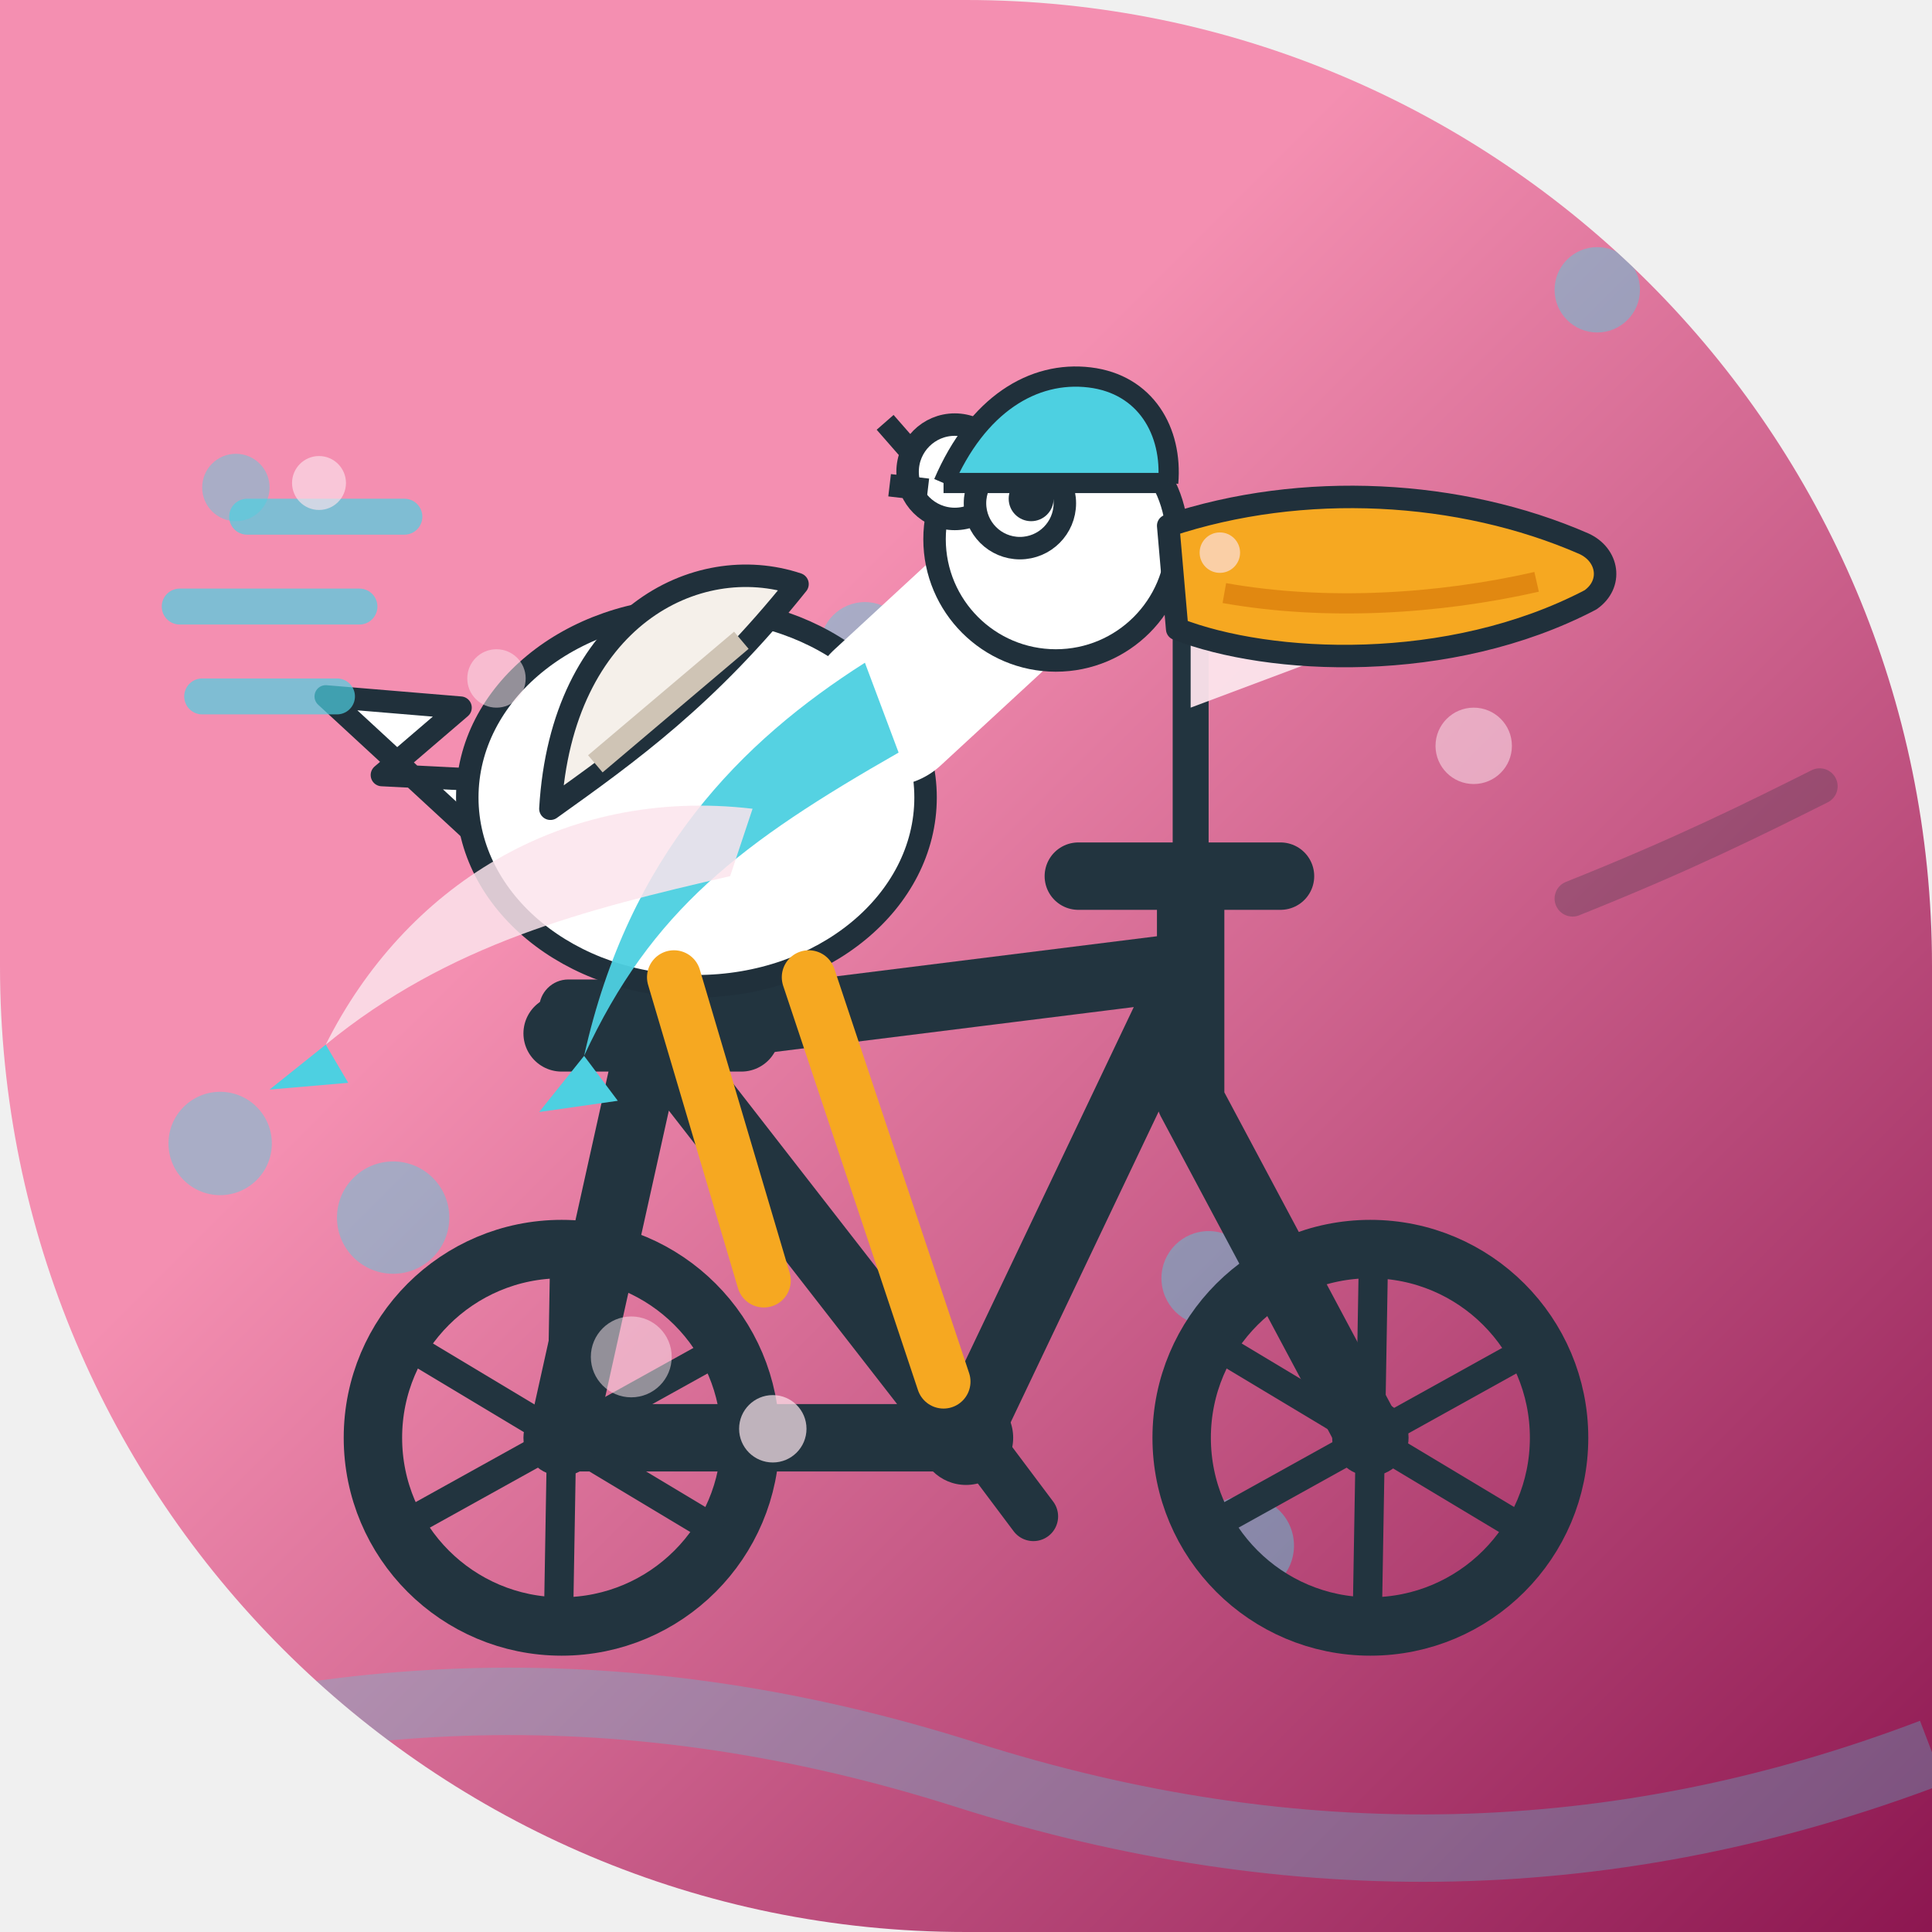
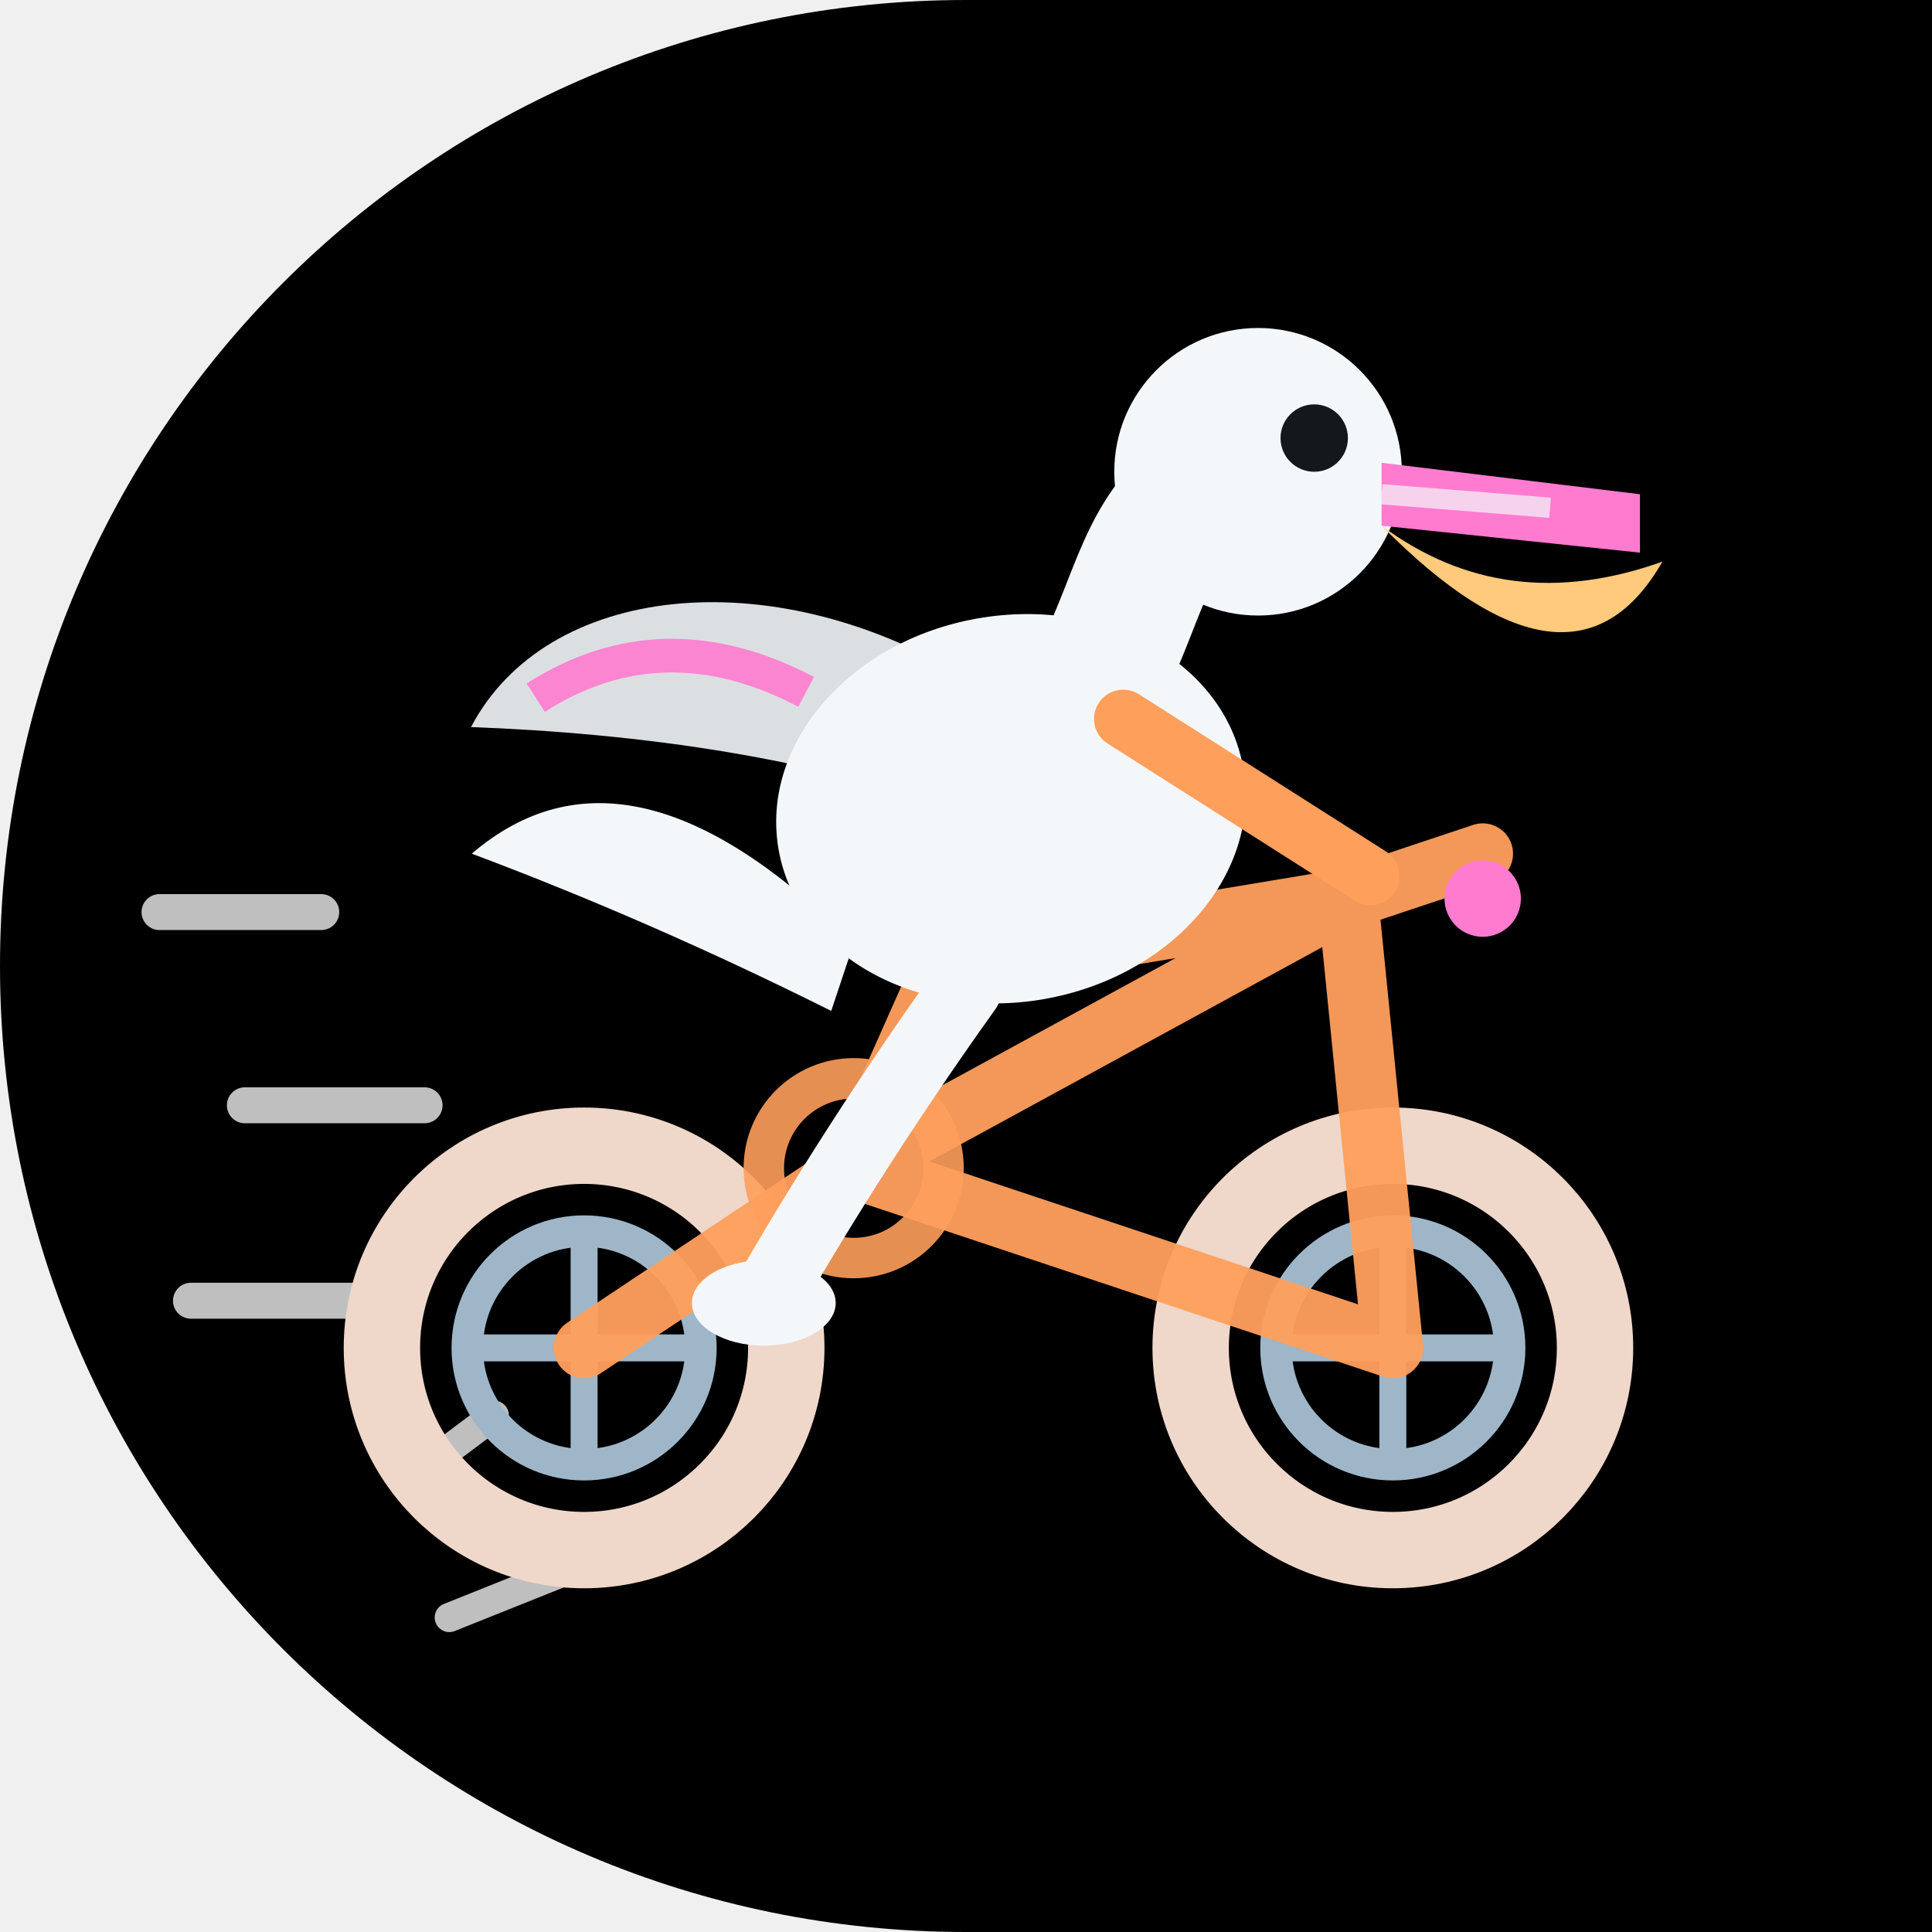
<svg xmlns="http://www.w3.org/2000/svg" width="86" height="86" viewBox="0 0 86 86">
  <defs>
-     <linearGradient id="bg" x1="0" y1="0" x2="1" y2="1">
-       <stop offset="0.37" stop-color="#F48FB1" />
-       <stop offset="1" stop-color="#8C1650" />
-     </linearGradient>
-     <clipPath id="shp">
-       <path d="M 0 0 L 86.0 0 L 86.0 86.0 L 0 86.0 Z M 43 0 A 43.0 43.0 0 0 1 86.0 43.0 L 86 0 Z M 43 86 A 43.0 43.0 0 0 1 0.0 43.0 L 0 86 Z" />
+     <clipPath id="c5">
+       <path d="M 0 0 L 86.0 0 L 86.0 86.0 L 0 86.0 Z M 0 43 A 43.0 43.0 0 0 1 43.0 0.0 L 0 0 Z M 43 86 A 43.0 43.0 0 0 1 0.0 43.0 L 0 86 Z" />
    </clipPath>
  </defs>
-   <g clip-path="url(#shp)">
-     <rect x="0" y="0" width="86" height="86" fill="url(#bg)" />
-     <g fill="none">
-       <circle cx="38.5" cy="28.8" r="2.0" fill="#4DD0E1" opacity="0.45" />
-       <circle cx="9.8" cy="50.9" r="2.3" fill="#4DD0E1" opacity="0.45" />
-       <circle cx="61.5" cy="27.6" r="1.5" fill="#4DD0E1" opacity="0.45" />
-       <circle cx="53.8" cy="56.9" r="2.1" fill="#4DD0E1" opacity="0.45" />
-       <circle cx="30.0" cy="41.5" r="2.1" fill="#4DD0E1" opacity="0.45" />
-       <circle cx="17.5" cy="54.2" r="2.5" fill="#4DD0E1" opacity="0.45" />
-       <circle cx="55.4" cy="68.8" r="2.2" fill="#4DD0E1" opacity="0.45" />
-       <circle cx="71.1" cy="12.9" r="1.9" fill="#4DD0E1" opacity="0.45" />
-       <circle cx="10.5" cy="21.7" r="1.5" fill="#4DD0E1" opacity="0.45" />
-       <circle cx="34.1" cy="43.3" r="2.2" fill="#4DD0E1" opacity="0.45" />
-       <path d="M0 80 Q21 72 43 79 T86 78" stroke="#4DD0E1" stroke-width="3" fill="none" opacity="0.30" />
+   <g clip-path="url(#c5)">
+     <path d="M 0 0 L 86.0 0 L 86.0 86.0 L 0 86.0 Z M 0 43 A 43.0 43.0 0 0 1 43.0 0.0 L 0 0 Z M 43 86 A 43.0 43.0 0 0 1 0.0 43.0 L 0 86 Z" fill="#000000" />
+     <g fill="none" stroke="#ff5c8a" stroke-width="1.4" opacity="0.42" />
+     <g stroke="#ffffff" fill="none" stroke-linecap="round" opacity="0.75">
+       <path d="M7.1 40.6 L14.3 40.6" stroke-width="1.6" />
+       <path d="M10.9 49.2 L18.9 49.2" stroke-width="1.6" />
+       <path d="M8.5 57.9 L17.3 57.9" stroke-width="1.6" />
+       <path d="M18 66 L22 63" stroke-width="1.3" />
+       <path d="M20 72 L25 70" stroke-width="1.3" />
    </g>
-     <g>
-       <g stroke="#22343F" fill="none" stroke-width="3" stroke-linecap="round" stroke-linejoin="round">
-         <path d="M25 64 L43 64 M29 46 L43 64 M29 46 L25 64 M29 46 L53 43 M53 43 L43 64 M53 43 L53 49 M53 49 L61 64 M53 43 L53 39" />
-         <path d="M48 39 L57 39" />
-       </g>
-       <path d="M25 46 L33 46" stroke="#22343F" stroke-width="3.4" stroke-linecap="round" />
-       <rect x="24" y="43.6" width="10" height="2.6" rx="1.3" fill="#22343F" />
-       <circle cx="43" cy="64" r="2.1" fill="#22343F" />
-       <path d="M40 60.5 L43 63.5 L46 67.5" stroke="#22343F" stroke-width="2.2" fill="none" stroke-linecap="round" stroke-linejoin="round" />
-       <circle cx="25" cy="64" r="8.4" stroke="#22343F" stroke-width="2.6" fill="none" />
-       <line x1="25.000" y1="64" x2="32.03" y2="68.22" stroke="#22343F" stroke-width="1.3" />
-       <line x1="25.000" y1="64" x2="24.86" y2="72.20" stroke="#22343F" stroke-width="1.3" />
-       <line x1="25.000" y1="64" x2="17.83" y2="67.98" stroke="#22343F" stroke-width="1.3" />
-       <line x1="25.000" y1="64" x2="17.97" y2="59.78" stroke="#22343F" stroke-width="1.3" />
-       <line x1="25.000" y1="64" x2="25.14" y2="55.80" stroke="#22343F" stroke-width="1.3" />
-       <line x1="25.000" y1="64" x2="32.17" y2="60.02" stroke="#22343F" stroke-width="1.3" />
-       <circle cx="25" cy="64" r="1.7" fill="#22343F" />
-       <circle cx="61" cy="64" r="8.4" stroke="#22343F" stroke-width="2.6" fill="none" />
-       <line x1="61.000" y1="64" x2="68.03" y2="68.22" stroke="#22343F" stroke-width="1.3" />
-       <line x1="61.000" y1="64" x2="60.86" y2="72.20" stroke="#22343F" stroke-width="1.3" />
-       <line x1="61.000" y1="64" x2="53.83" y2="67.98" stroke="#22343F" stroke-width="1.3" />
-       <line x1="61.000" y1="64" x2="53.97" y2="59.78" stroke="#22343F" stroke-width="1.3" />
-       <line x1="61.000" y1="64" x2="61.14" y2="55.80" stroke="#22343F" stroke-width="1.3" />
-       <line x1="61.000" y1="64" x2="68.17" y2="60.02" stroke="#22343F" stroke-width="1.3" />
-       <circle cx="61" cy="64" r="1.7" fill="#22343F" />
-       <path d="M55 27 H55.5" stroke="#4DD0E1" stroke-width="0" />
-       <line x1="53" y1="39" x2="53" y2="26" stroke="#22343F" stroke-width="1.6" stroke-linecap="round" />
-       <path d="M53 26 L61 28.5 L53 31.5 Z" fill="#FCE4EC" opacity="0.95" />
-       <g fill="#FFFFFF" stroke="#20303B" stroke-width="1" stroke-linejoin="round">
-         <path d="M21 37 L14.5 31 L20.5 31.5 L17 34.5 L23 34.8 Z" />
-         <ellipse cx="31" cy="35.5" rx="10.2" ry="8.4" />
-         <path d="M24.5 36 C 25 27.5 31 24.5 35.5 26 C 31.5 31 28 33.5 24.5 36 Z" fill="#F5F0EA" />
-         <path d="M26.5 34 L33 28.5" stroke="#cfc4b5" stroke-width="1" />
-         <g fill="none" stroke="#FFFFFF" stroke-width="7" stroke-linecap="round">
-           <path d="M39.5 31.5 L46 25.5" />
-         </g>
-         <circle cx="47" cy="24" r="5.4" />
-         <circle cx="42.5" cy="21" r="2.1" />
-         <path d="M40.8 20.4 L39.4 18.8 M41.3 21.8 L39.6 21.6" />
-       </g>
-       <circle cx="45.4" cy="22.4" r="2" fill="#FFFFFF" stroke="#20303B" stroke-width="1" />
-       <circle cx="45.9" cy="22.2" r="1" fill="#20303B" />
-       <path d="M52 23.4 C 58 21.4 65 21.8 70.5 24.2 C 71.6 24.7 71.8 26 70.8 26.7 C 64.5 30 56.5 29.6 52.4 28 Z" fill="#F6A821" stroke="#20303B" stroke-width="1" stroke-linejoin="round" />
-       <path d="M54.5 26.4 C 59 27.2 64 26.9 68.4 25.9" stroke="#D97B0A" stroke-width="0.9" fill="none" opacity="0.7" />
-       <g stroke="#F6A821" stroke-width="2.4" stroke-linecap="round" fill="none">
-         <path d="M30 43.5 L34 57 M36 43.5 L42 61.5" />
-       </g>
-       <path d="M38.5 29.5 C 33 33 28 38 26 47 C 29 40.5 33 37.5 40 33.5 Z" fill="#4DD0E1" opacity="0.95" />
-       <path d="M33.5 36 C 25 35 18 39.5 14.5 46.5 C 20 42 26 40.5 32.5 39 Z" fill="#FCE4EC" opacity="0.85" />
-       <path d="M14.5 46.5 L12 48.5 L15.5 48.2 Z" fill="#4DD0E1" />
-       <path d="M26 47 L24 49.5 L27.5 49 Z" fill="#4DD0E1" />
-       <path d="M42 21.5 C 43.5 18 46 16.5 48.5 16.8 C 51 17.1 52.2 19.2 52 21.5" fill="#4DD0E1" stroke="#20303B" stroke-width="0.9" stroke-linejoin="round" />
-       <path d="M42 21.5 L52 21.5" stroke="#20303B" stroke-width="0.9" />
-       <g stroke="#4DD0E1" stroke-width="1.6" stroke-linecap="round" opacity="0.7">
-         <path d="M16 27 L8 27 M18 23 L11 23 M15 31 L9 31" />
-       </g>
-       <path d="M70 40 C 75 38 78 36.5 81 35" stroke="#20303B" stroke-width="1.6" stroke-linecap="round" fill="none" opacity="0.25" />
+     <circle cx="26" cy="60" r="9" fill="none" stroke="#efd7c9" stroke-width="3.4" />
+     <circle cx="26" cy="60" r="5.2" fill="none" stroke="#9fb6c8" stroke-width="1.4" />
+     <path d="M26 54.5 L26 65.5 M20.5 60 L31.5 60" stroke="#9fb6c8" stroke-width="1.2" />
+     <circle cx="62" cy="60" r="9" fill="none" stroke="#efd7c9" stroke-width="3.4" />
+     <circle cx="62" cy="60" r="5.2" fill="none" stroke="#9fb6c8" stroke-width="1.4" />
+     <path d="M62 54.5 L62 65.5 M56.5 60 L67.5 60" stroke="#9fb6c8" stroke-width="1.2" />
+     <g stroke="#ff9f5c" stroke-width="2.7" fill="none" stroke-linecap="round" stroke-linejoin="round" opacity="0.95">
+       <path d="M26 60 L38 52 L42 43 M38 52 L62 60 M38 52 L60 40 M42 43 L60 40 M62 60 L60 40" />
+       <path d="M60 40 Q63 39 66 38" />
+       <path d="M38 52 L34 57" />
    </g>
-     <g>
-       <circle cx="65.6" cy="33.2" r="1.7" fill="#FCE4EC" opacity="0.54" />
-       <circle cx="22.1" cy="30.2" r="1.3" fill="#FCE4EC" opacity="0.53" />
-       <circle cx="28.1" cy="60.4" r="1.8" fill="#FCE4EC" opacity="0.52" />
-       <circle cx="14.2" cy="21.5" r="1.2" fill="#FCE4EC" opacity="0.65" />
-       <circle cx="34.4" cy="63.6" r="1.5" fill="#FCE4EC" opacity="0.72" />
-       <circle cx="54.3" cy="24.6" r="0.9" fill="#FCE4EC" opacity="0.66" />
+     <circle cx="38" cy="52" r="4" fill="none" stroke="#ff9f5c" stroke-width="1.8" opacity="0.9" />
+     <circle cx="38" cy="52" r="1.3" fill="#ff7bd0" />
+     <path d="M43 44 Q38 51 34 58" stroke="#f4f7fa" stroke-width="3.2" fill="none" stroke-linecap="round" />
+     <path d="M38 42 Q28 32 21 38 Q29 41 37 45 Z" fill="#f4f7fa" />
+     <ellipse cx="45" cy="36" rx="10.5" ry="8.6" fill="#f4f7fa" transform="rotate(-10 45 36)" />
+     <g transform="rotate(-6 34 32)">
+       <path d="M43 31 C35 25 25 25 21 31 C28 32 37 34 44 38 Z" fill="#f4f7fa" opacity="0.9" />
+       <path d="M24 30 Q30 27 36 31" stroke="#ff7bd0" stroke-width="1.5" fill="none" opacity="0.9" />
    </g>
+     <path d="M49 30 C51 26 51 23 55 21" stroke="#f4f7fa" stroke-width="6" fill="none" stroke-linecap="round" />
+     <circle cx="56" cy="21" r="6.4" fill="#f4f7fa" />
+     <circle cx="58.5" cy="19.5" r="1.5" fill="#14181c" />
+     <path d="M61.5 20.6 L73 22 L73 24.6 L61.5 23.4 Z" fill="#ff7bd0" />
+     <path d="M61.5 23.4 Q70 32 74 25 Q67 27.5 61.5 23.4 Z" fill="#ffca7b" />
+     <path d="M61.5 22 L69 22.6" stroke="#f4f7fa" stroke-width="0.9" opacity="0.7" />
+     <path d="M50 32 L61 39" stroke="#ff9f5c" stroke-width="2.6" fill="none" stroke-linecap="round" />
+     <circle cx="66" cy="40" r="1.7" fill="#ff7bd0" />
+     <ellipse cx="34" cy="58" rx="3.2" ry="1.9" fill="#f4f7fa" />
  </g>
</svg>
